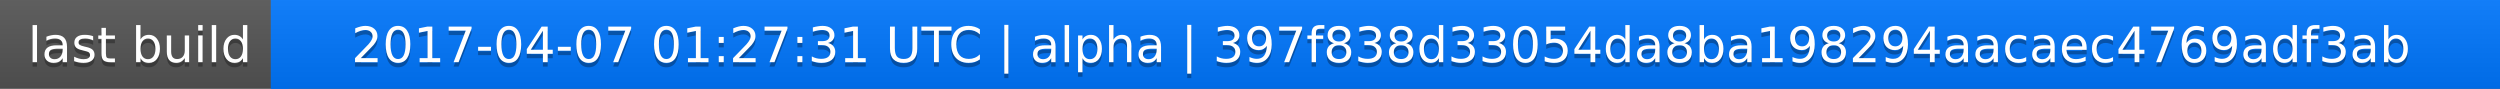
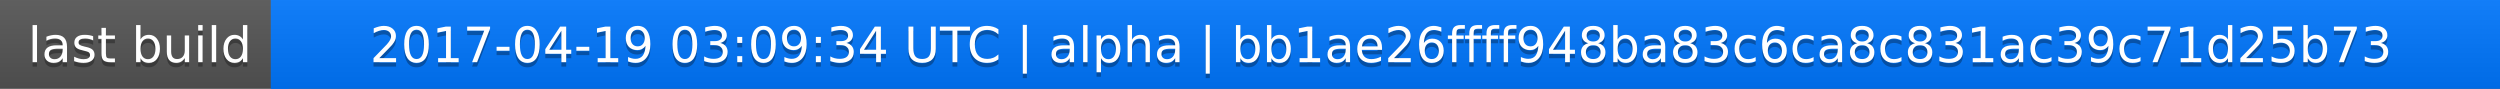
<svg xmlns="http://www.w3.org/2000/svg" width="563" height="20">
  <linearGradient id="a" x2="0" y2="100%">
    <stop offset="0" stop-color="#bbb" stop-opacity=".1" />
    <stop offset="1" stop-opacity=".1" />
  </linearGradient>
  <rect rx="0" width="563" height="20" fill="#555" />
  <rect rx="0" x="61" width="502" height="20" fill="#07f" />
  <path fill="#07f" d="M61 0h4v20h-4z" />
  <rect rx="0" width="563" height="20" fill="url(#a)" />
  <g fill="#fff" text-anchor="middle" font-family="DejaVu Sans,Verdana,Geneva,sans-serif" font-size="11">
    <text x="31.5" y="15" fill="#010101" fill-opacity=".3">last build</text>
    <text x="31.5" y="14">last build</text>
-     <text x="311" y="15" fill="#010101" fill-opacity=".3">2017-04-07 01:27:31 UTC | alpha | 397f838d33054da8ba198294aacaec4769adf3ab</text>
-     <text x="311" y="14">2017-04-07 01:27:31 UTC | alpha | 397f838d33054da8ba198294aacaec4769adf3ab</text>
+     <text x="311" y="15" fill="#010101" fill-opacity=".3">2017-04-19 03:09:34 UTC | alpha | bb1ae26ffff948ba83c6ca8c831ac39c71d25b73</text>
+     <text x="311" y="14">2017-04-19 03:09:34 UTC | alpha | bb1ae26ffff948ba83c6ca8c831ac39c71d25b73</text>
  </g>
</svg>
